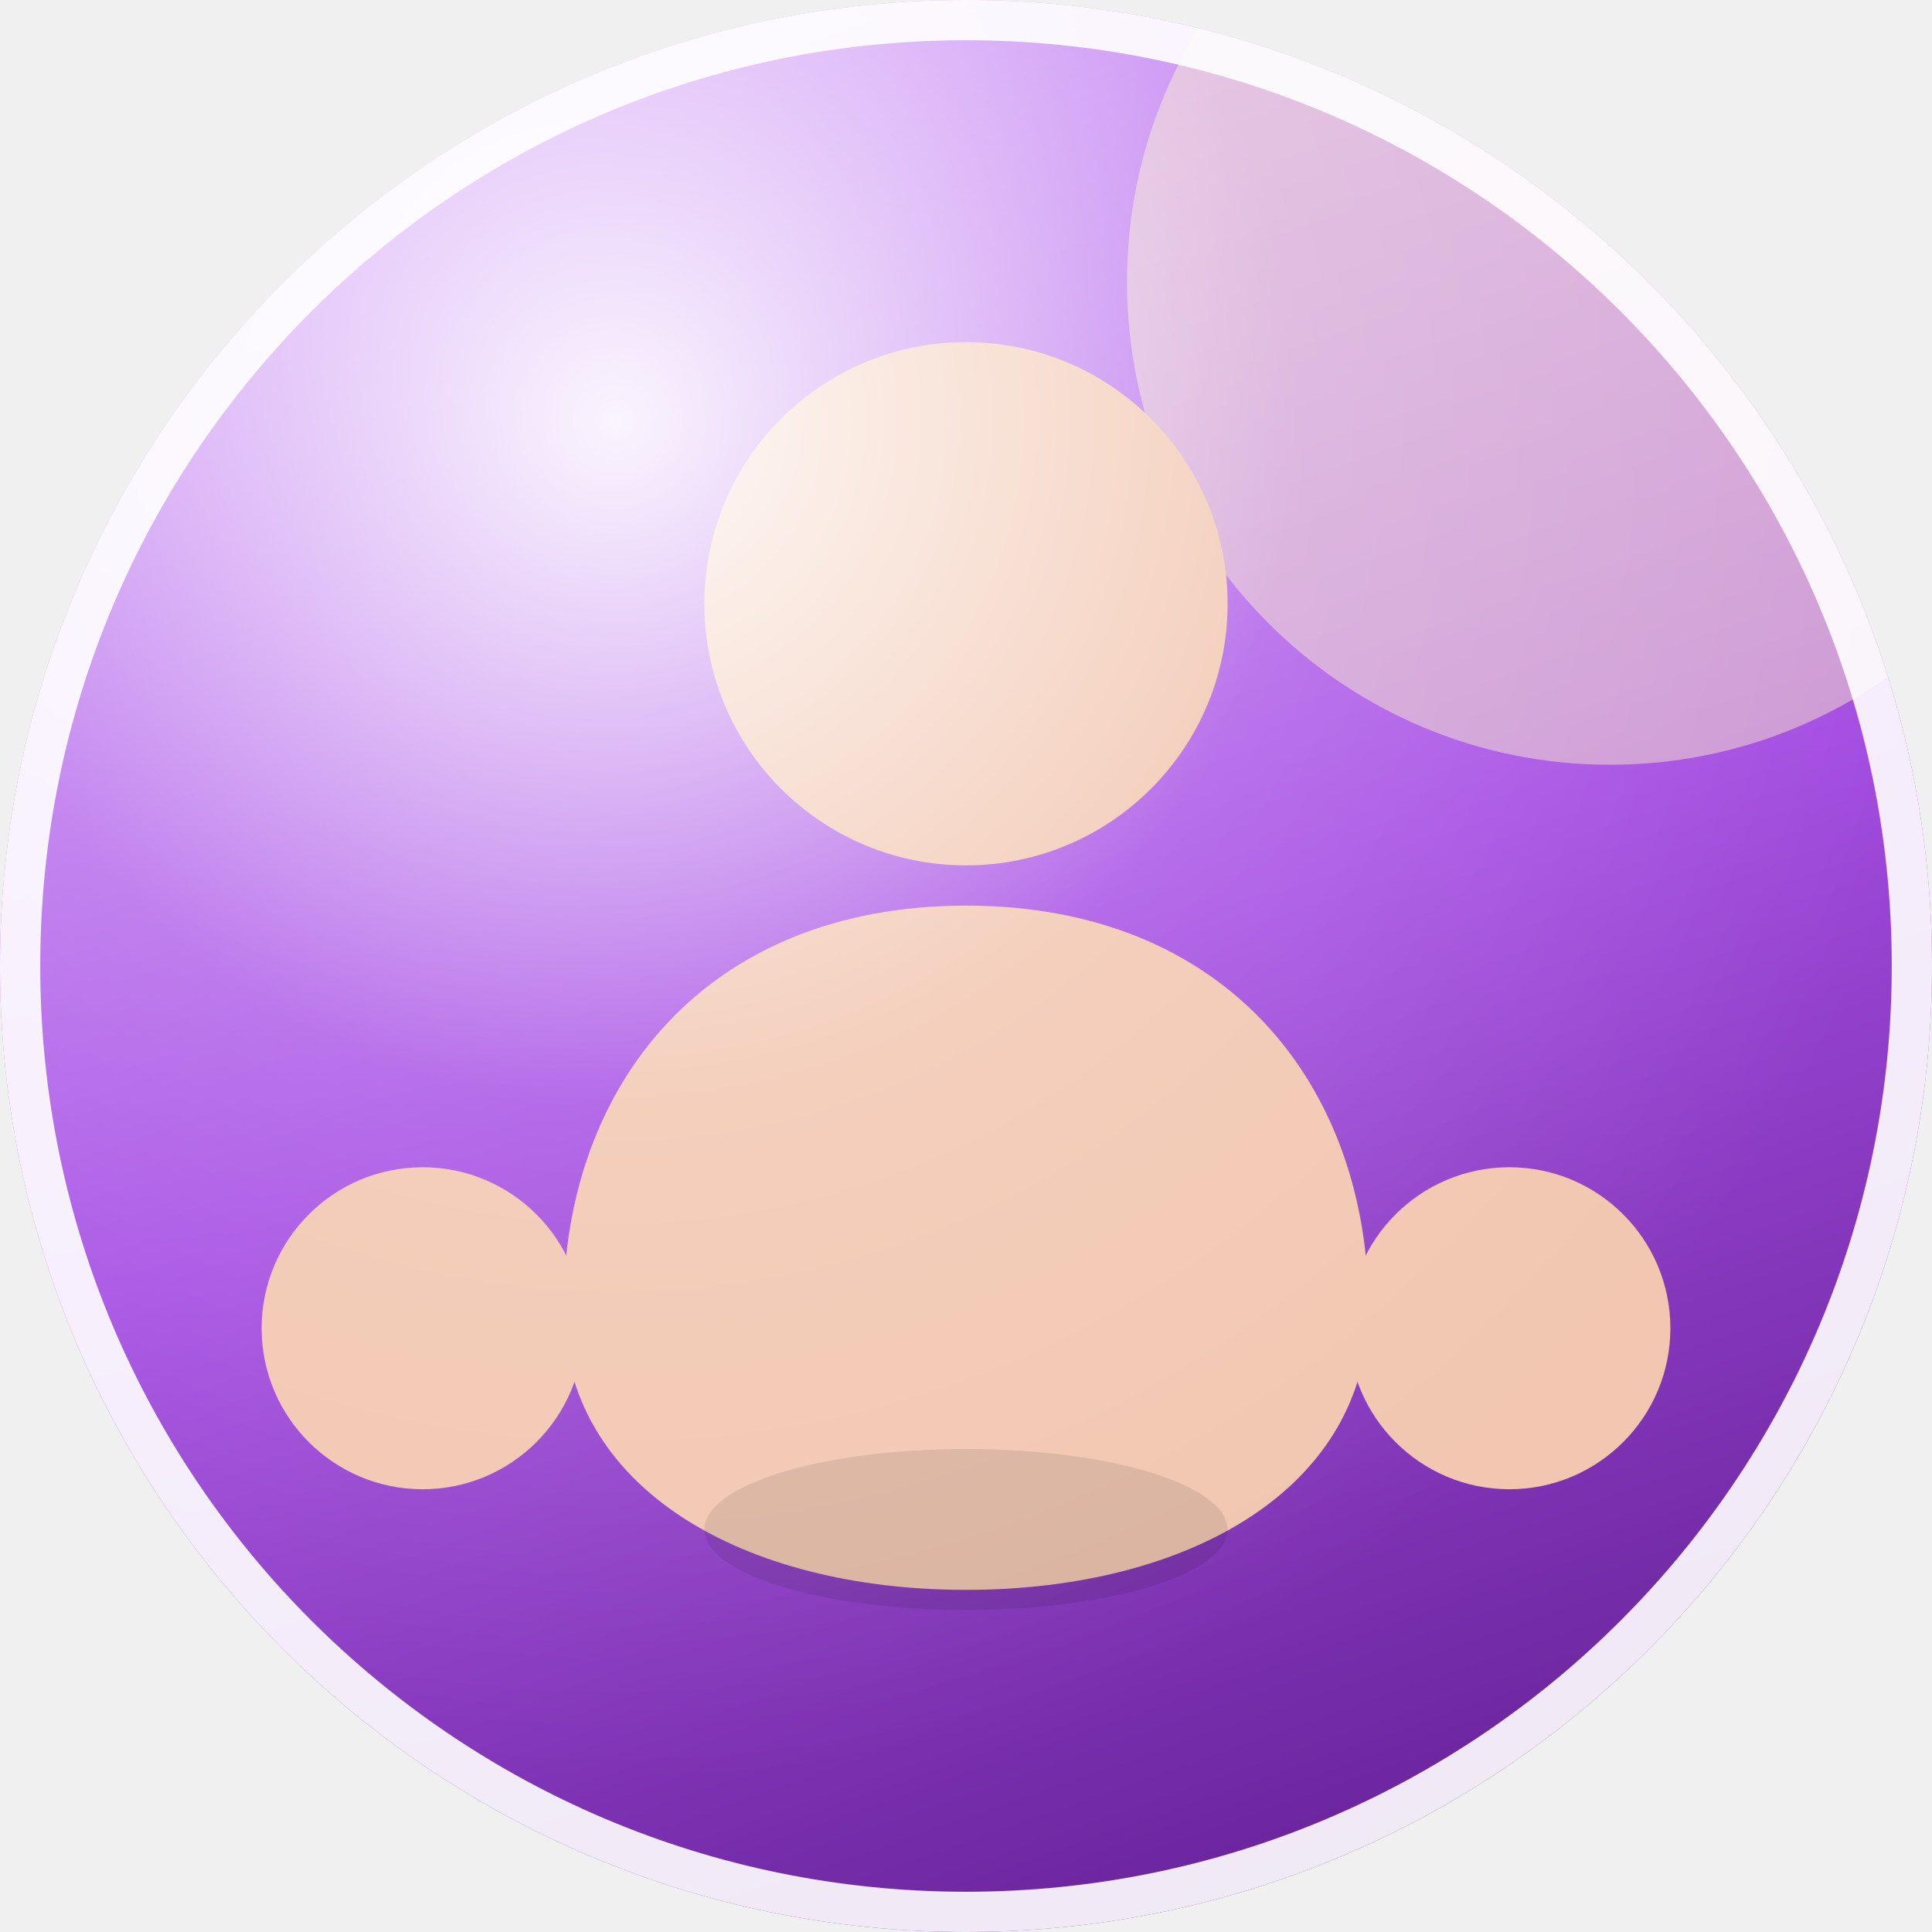
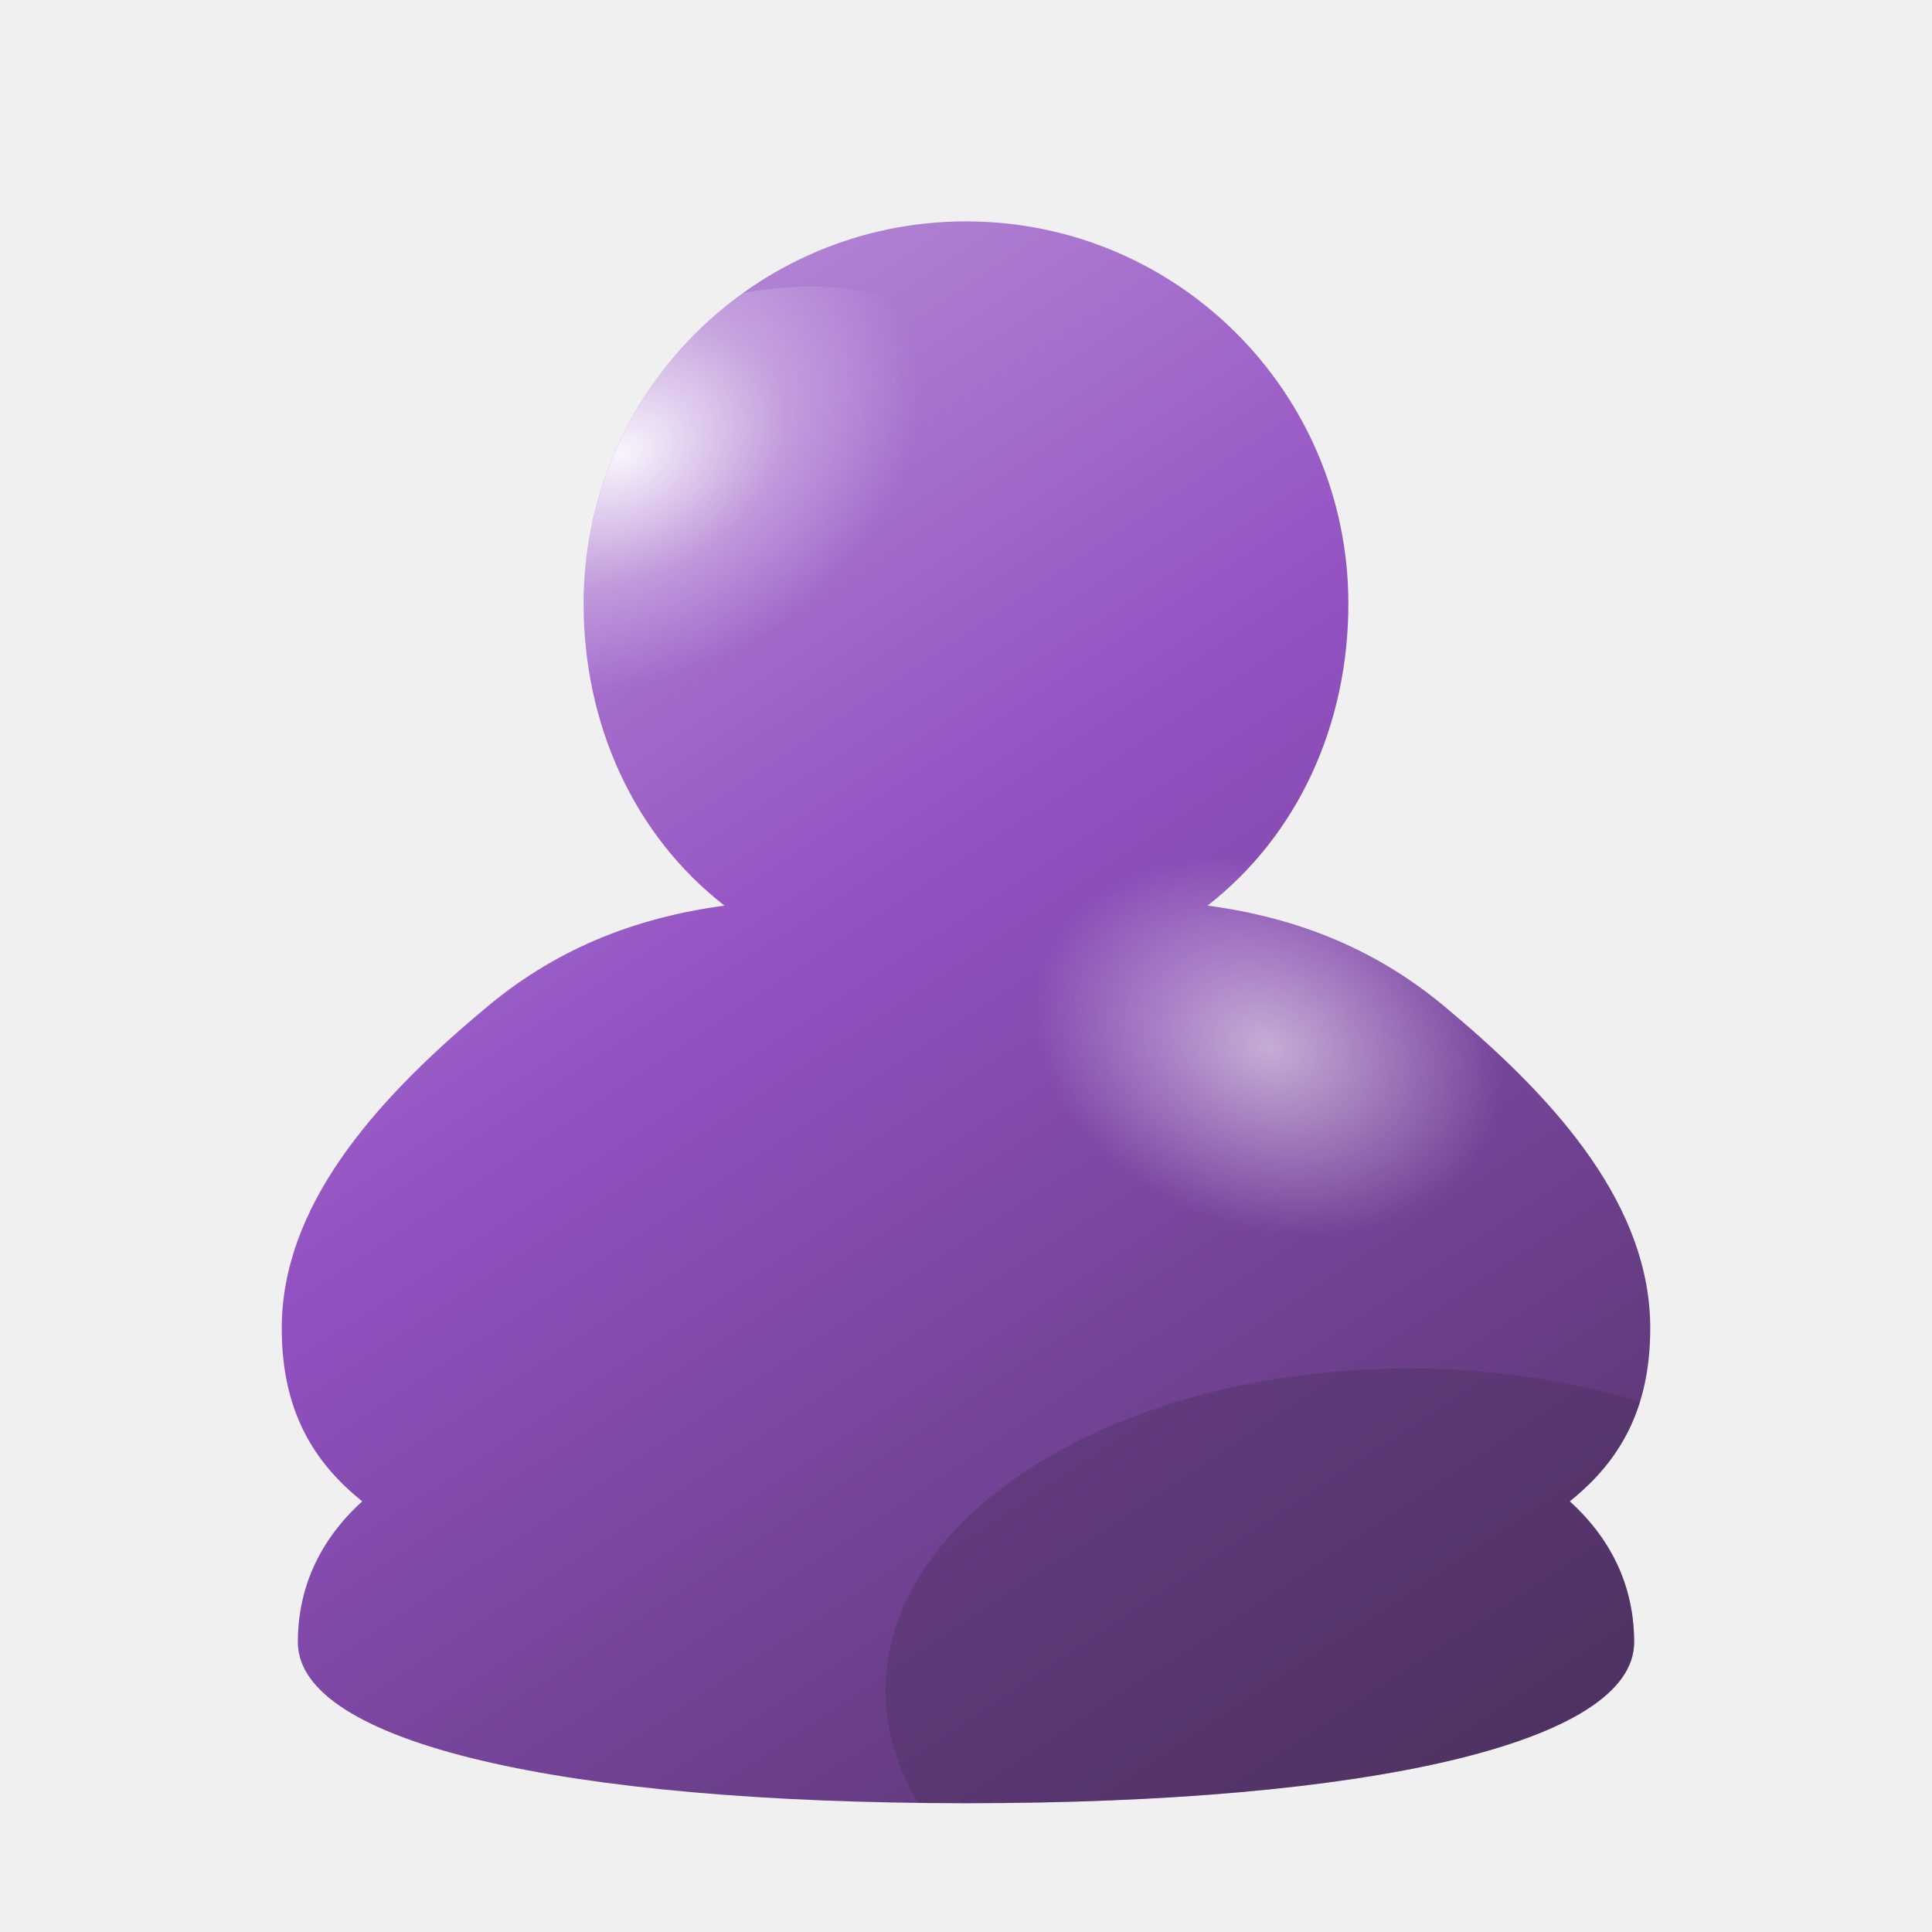
- <svg xmlns="http://www.w3.org/2000/svg" width="96" height="96" viewBox="0 0 96 96" role="img" aria-label="Frutiger Aero avatar">
+ <svg xmlns="http://www.w3.org/2000/svg" width="96" height="96" viewBox="0 0 96 96" role="img" aria-label="Aero avatar">
  <defs>
-     <linearGradient id="orb" x1="0.2" y1="0" x2="0.55" y2="1">
-       <stop offset="0" stop-color="hsl(275 88% 80%)" />
-       <stop offset="0.55" stop-color="hsl(275 74% 60%)" />
-       <stop offset="1" stop-color="hsl(275 62% 38%)" />
+     <linearGradient id="body" x1="0.22" y1="0.05" x2="0.85" y2="1">
+       <stop offset="0" stop-color="hsl(275 48% 74%)" />
+       <stop offset="0.42" stop-color="hsl(275 48% 54%)" />
+       <stop offset="1" stop-color="hsl(275 30% 26%)" />
    </linearGradient>
-     <radialGradient id="gloss" cx="0.32" cy="0.22" r="0.7">
+     <radialGradient id="sheen" cx="0.36" cy="0.24" r="0.52">
      <stop offset="0" stop-color="#ffffff" stop-opacity=".92" />
-       <stop offset="0.5" stop-color="#ffffff" stop-opacity=".16" />
+       <stop offset="0.55" stop-color="#ffffff" stop-opacity=".28" />
      <stop offset="1" stop-color="#ffffff" stop-opacity="0" />
    </radialGradient>
-     <clipPath id="round">
-       <circle cx="48" cy="48" r="48" />
+     <radialGradient id="shoulder" cx="0.5" cy="0.5" r="0.5">
+       <stop offset="0" stop-color="#ffffff" stop-opacity=".55" />
+       <stop offset="1" stop-color="#ffffff" stop-opacity="0" />
+     </radialGradient>
+     <clipPath id="figure">
+       <path d="M48 11 C58.5 11 67 19.5 67 30 C67 36 64.5 41.5 60 45 C64.5 45.6 68.5 47.2 72 50.2 C77.5 54.8 82 60 82 66 C82 70 80.5 72.6 78 74.6 C80.2 76.6 81.2 79 81.2 81.6 C81.2 86.6 68 89.6 48 89.6 C28 89.6 14.8 86.6 14.8 81.6 C14.8 79 15.8 76.6 18 74.6 C15.5 72.6 14 70 14 66 C14 60 18.5 54.8 24 50.2 C27.5 47.2 31.5 45.6 36 45 C31.5 41.5 29 36 29 30 C29 19.5 37.5 11 48 11 Z" />
    </clipPath>
  </defs>
-   <g clip-path="url(#round)">
-     <rect width="96" height="96" fill="url(#orb)" />
-     <circle cx="80" cy="14" r="24" fill="#fff9c4" opacity=".45" />
-     <circle cx="48" cy="30" r="13" fill="#f2c6b0" />
-     <path d="M48 45 c-13 0 -20 9 -20 20 c0 9 9 14 20 14 s20 -5 20 -14 c0 -11 -7 -20 -20 -20 Z" fill="#f2c6b0" />
-     <circle cx="21" cy="66" r="8" fill="#f2c6b0" />
-     <circle cx="75" cy="66" r="8" fill="#f2c6b0" />
-     <ellipse cx="48" cy="76" rx="13" ry="4" fill="#000000" opacity=".10" />
-     <rect width="96" height="96" fill="url(#gloss)" />
+   <g clip-path="url(#figure)">
+     <rect width="96" height="96" fill="url(#body)" />
+     <ellipse cx="37" cy="26" rx="15" ry="11" fill="url(#sheen)" transform="rotate(-24 37 26)" />
+     <ellipse cx="63" cy="52" rx="12" ry="9" fill="url(#shoulder)" transform="rotate(20 63 52)" />
+     <ellipse cx="70" cy="84" rx="26" ry="16" fill="hsl(275 30% 26%)" opacity=".35" />
  </g>
-   <circle cx="48" cy="48" r="47" fill="none" stroke="#ffffff" stroke-opacity=".9" stroke-width="2" />
</svg>
